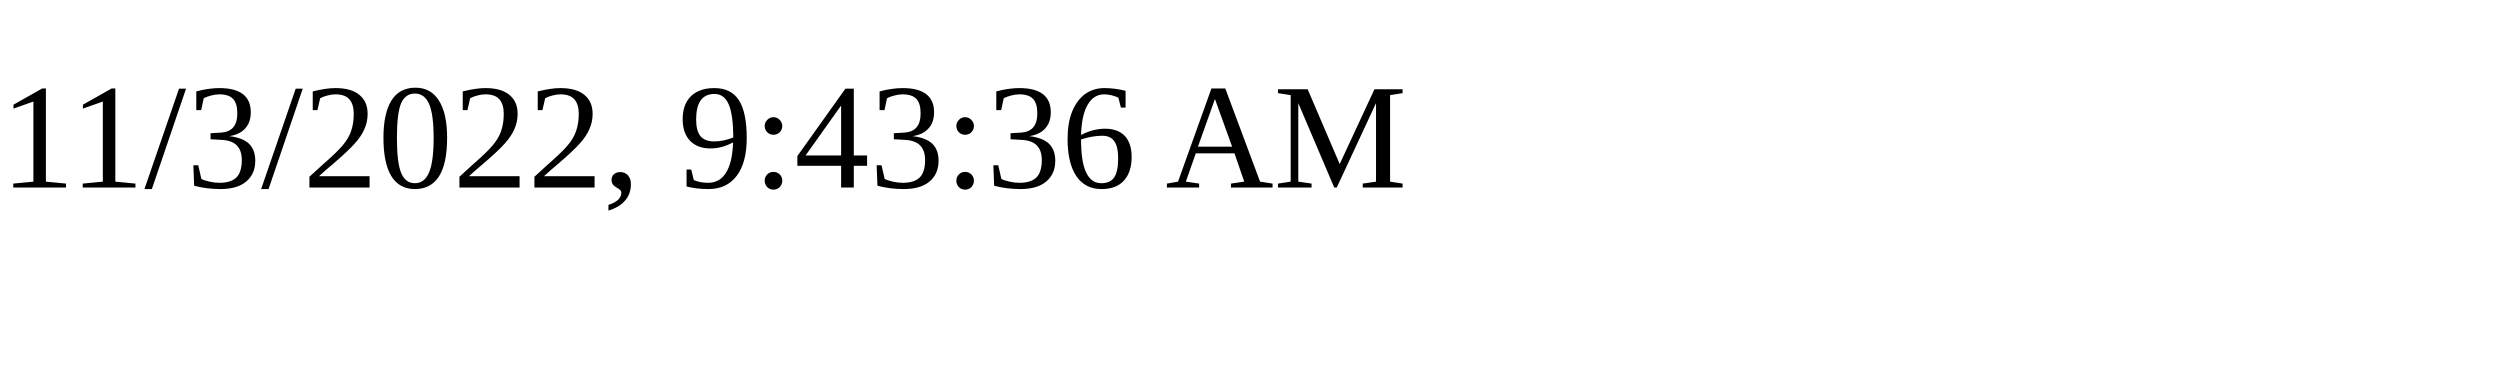
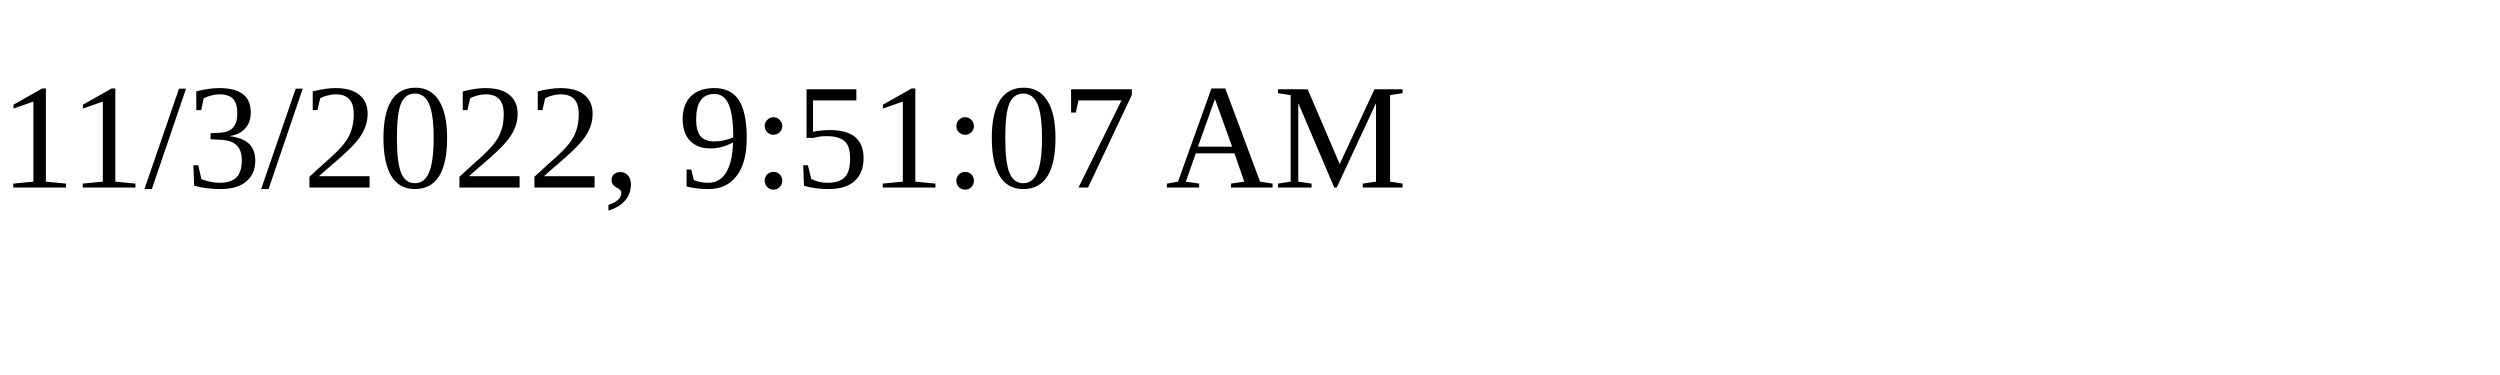
<svg xmlns="http://www.w3.org/2000/svg" height="30" width="200">
-   <text x="0" y="15">11/3/2022, 9:43:36 AM</text>
+   <text x="0" y="15">11/3/2022, 9:51:07 AM</text>
</svg>
